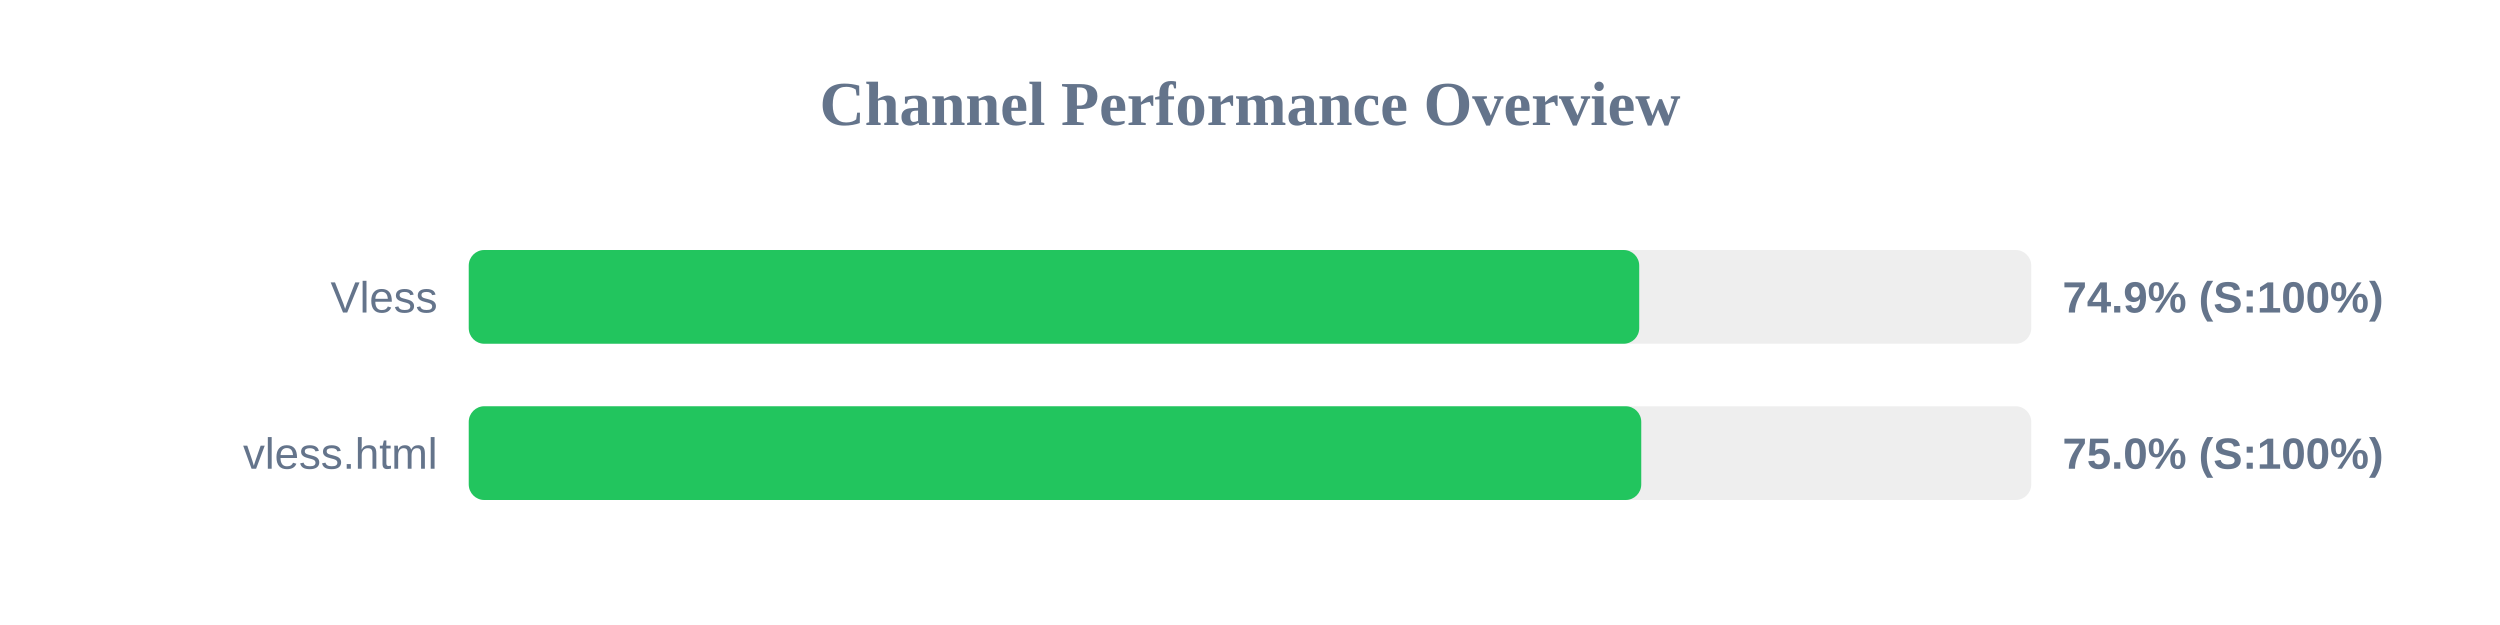
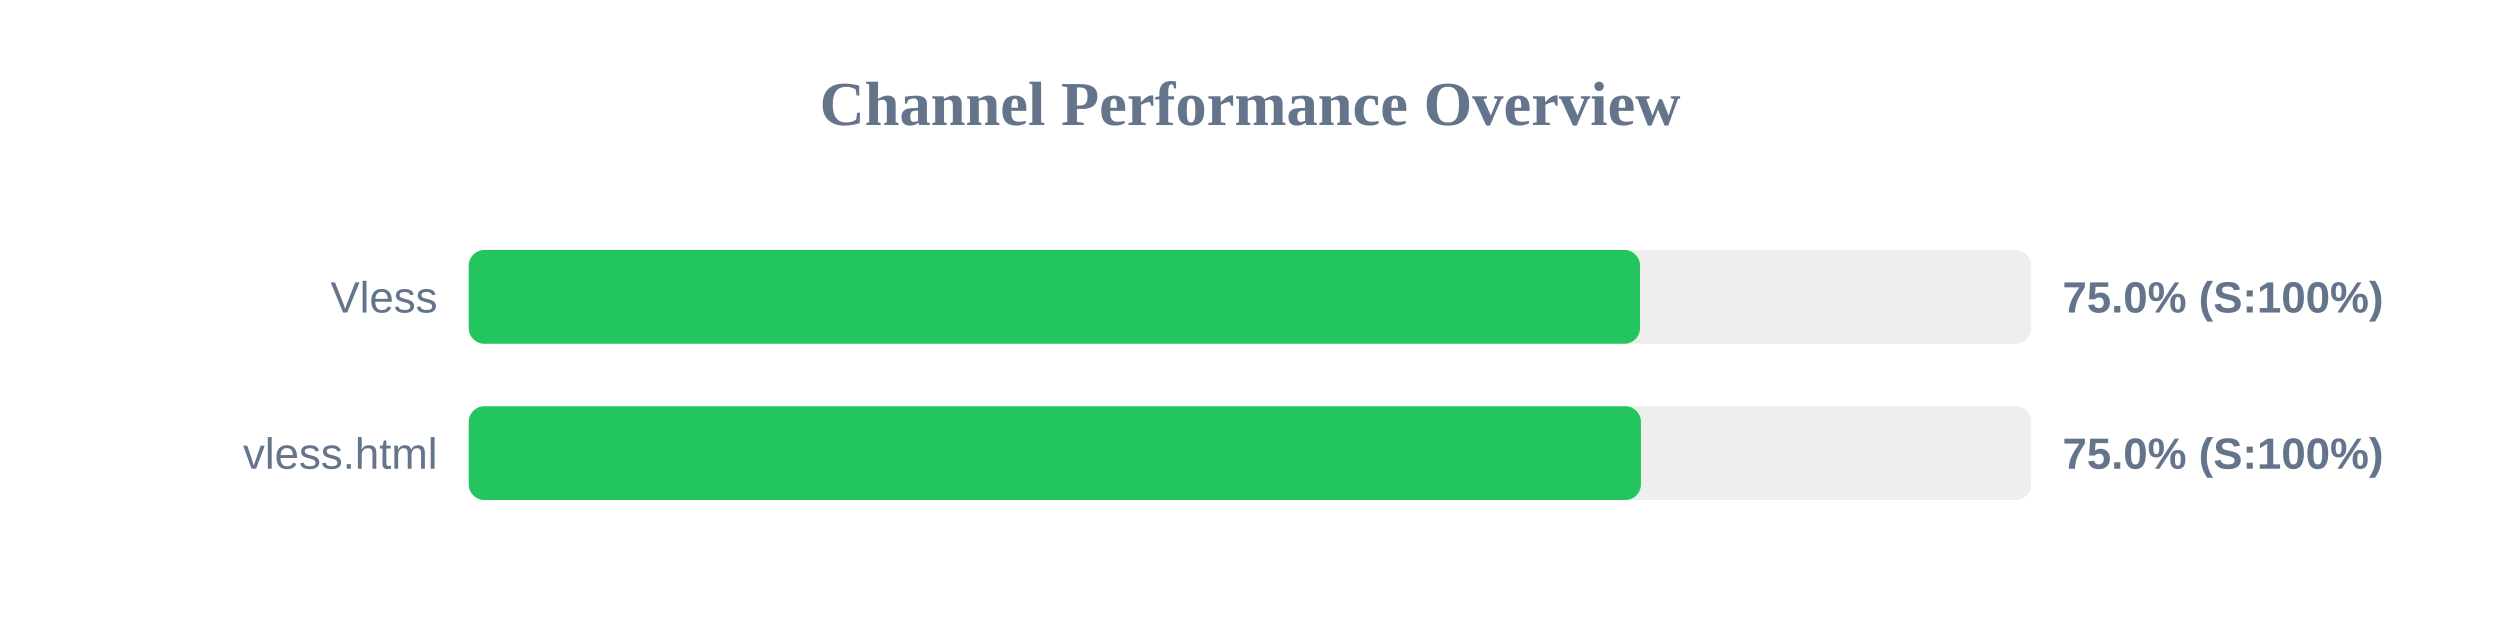
<svg xmlns="http://www.w3.org/2000/svg" width="800" height="200" version="1.1">
  <style>
        .row { font: 14px Arial; fill: #64748b; }
        .score { font: bold 14px Arial; fill: #64748b; }
    </style>
  <text x="400" y="40" text-anchor="middle" font-size="20px" font-weight="bold" fill="#64748b">Channel Performance Overview</text>
  <rect x="150" y="80" width="500" height="30" fill="#eee" rx="5" />
-   <rect x="150" y="80" width="374.55" height="30" fill="#22c55e" rx="5" />
+   <rect x="150" y="80" width="374.8" height="30" fill="#22c55e" rx="5" />
  <text x="140" y="100" text-anchor="end" class="row">Vless</text>
-   <text x="660" y="100" text-anchor="start" class="score">74.9% (S:100%)</text>
+   <text x="660" y="100" text-anchor="start" class="score">75.0% (S:100%)</text>
  <rect x="150" y="130" width="500" height="30" fill="#eee" rx="5" />
-   <rect x="150" y="130" width="375.2" height="30" fill="#22c55e" rx="5" />
+   <rect x="150" y="130" width="375.1" height="30" fill="#22c55e" rx="5" />
  <text x="140" y="150" text-anchor="end" class="row">vless.html</text>
  <text x="660" y="150" text-anchor="start" class="score">75.0% (S:100%)</text>
</svg>
